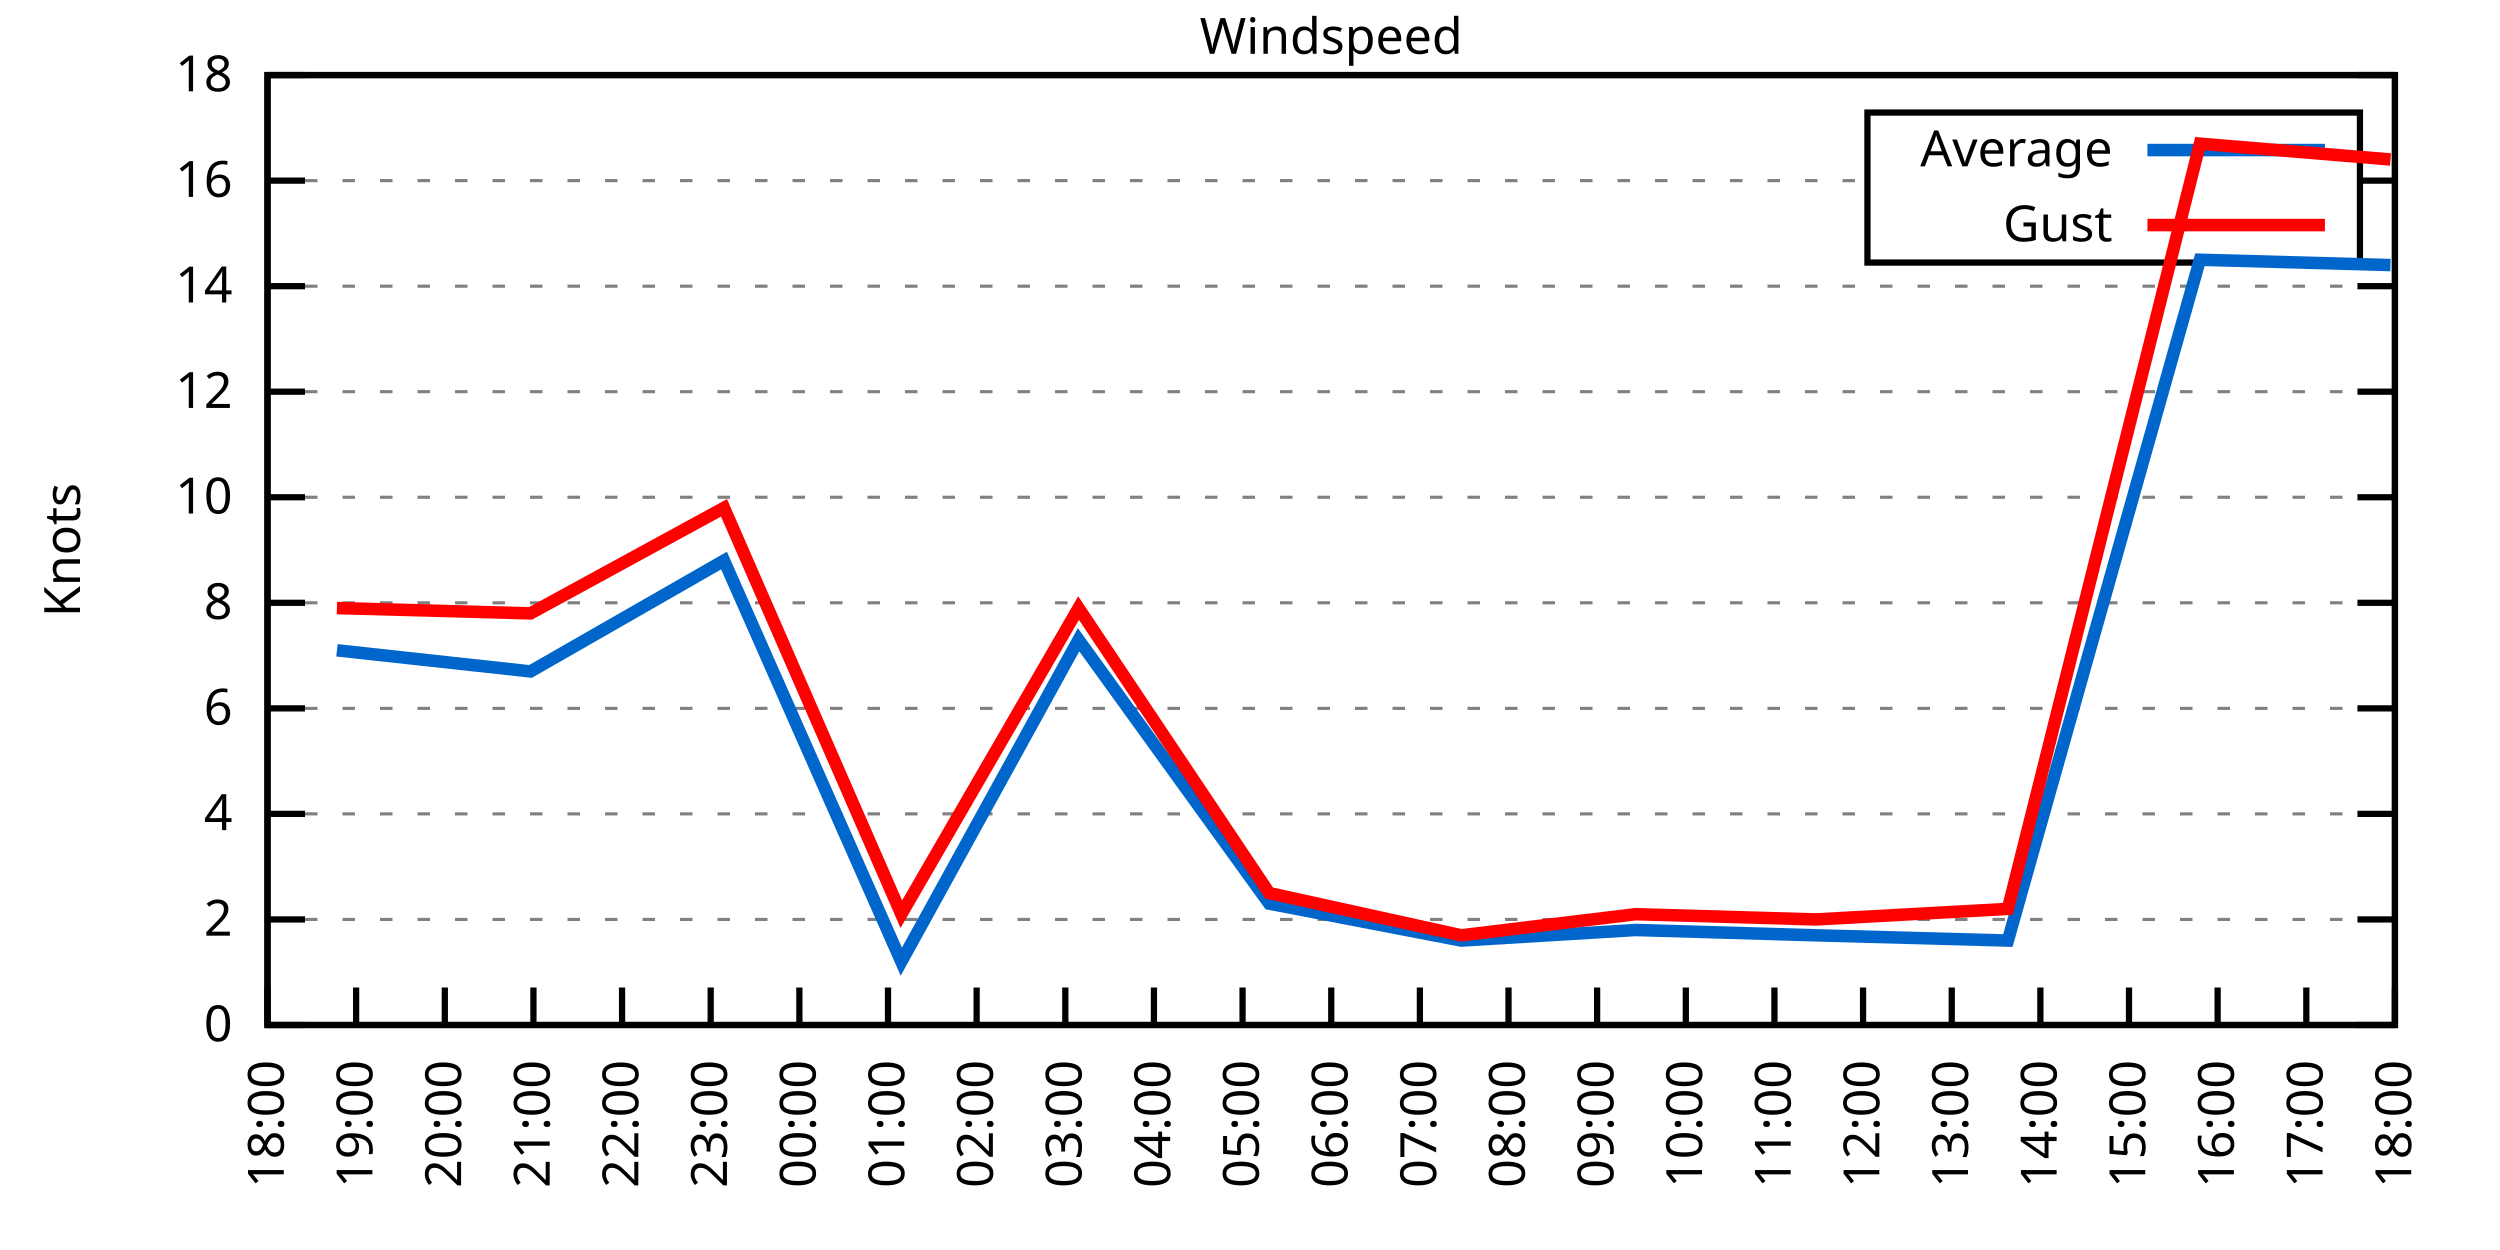
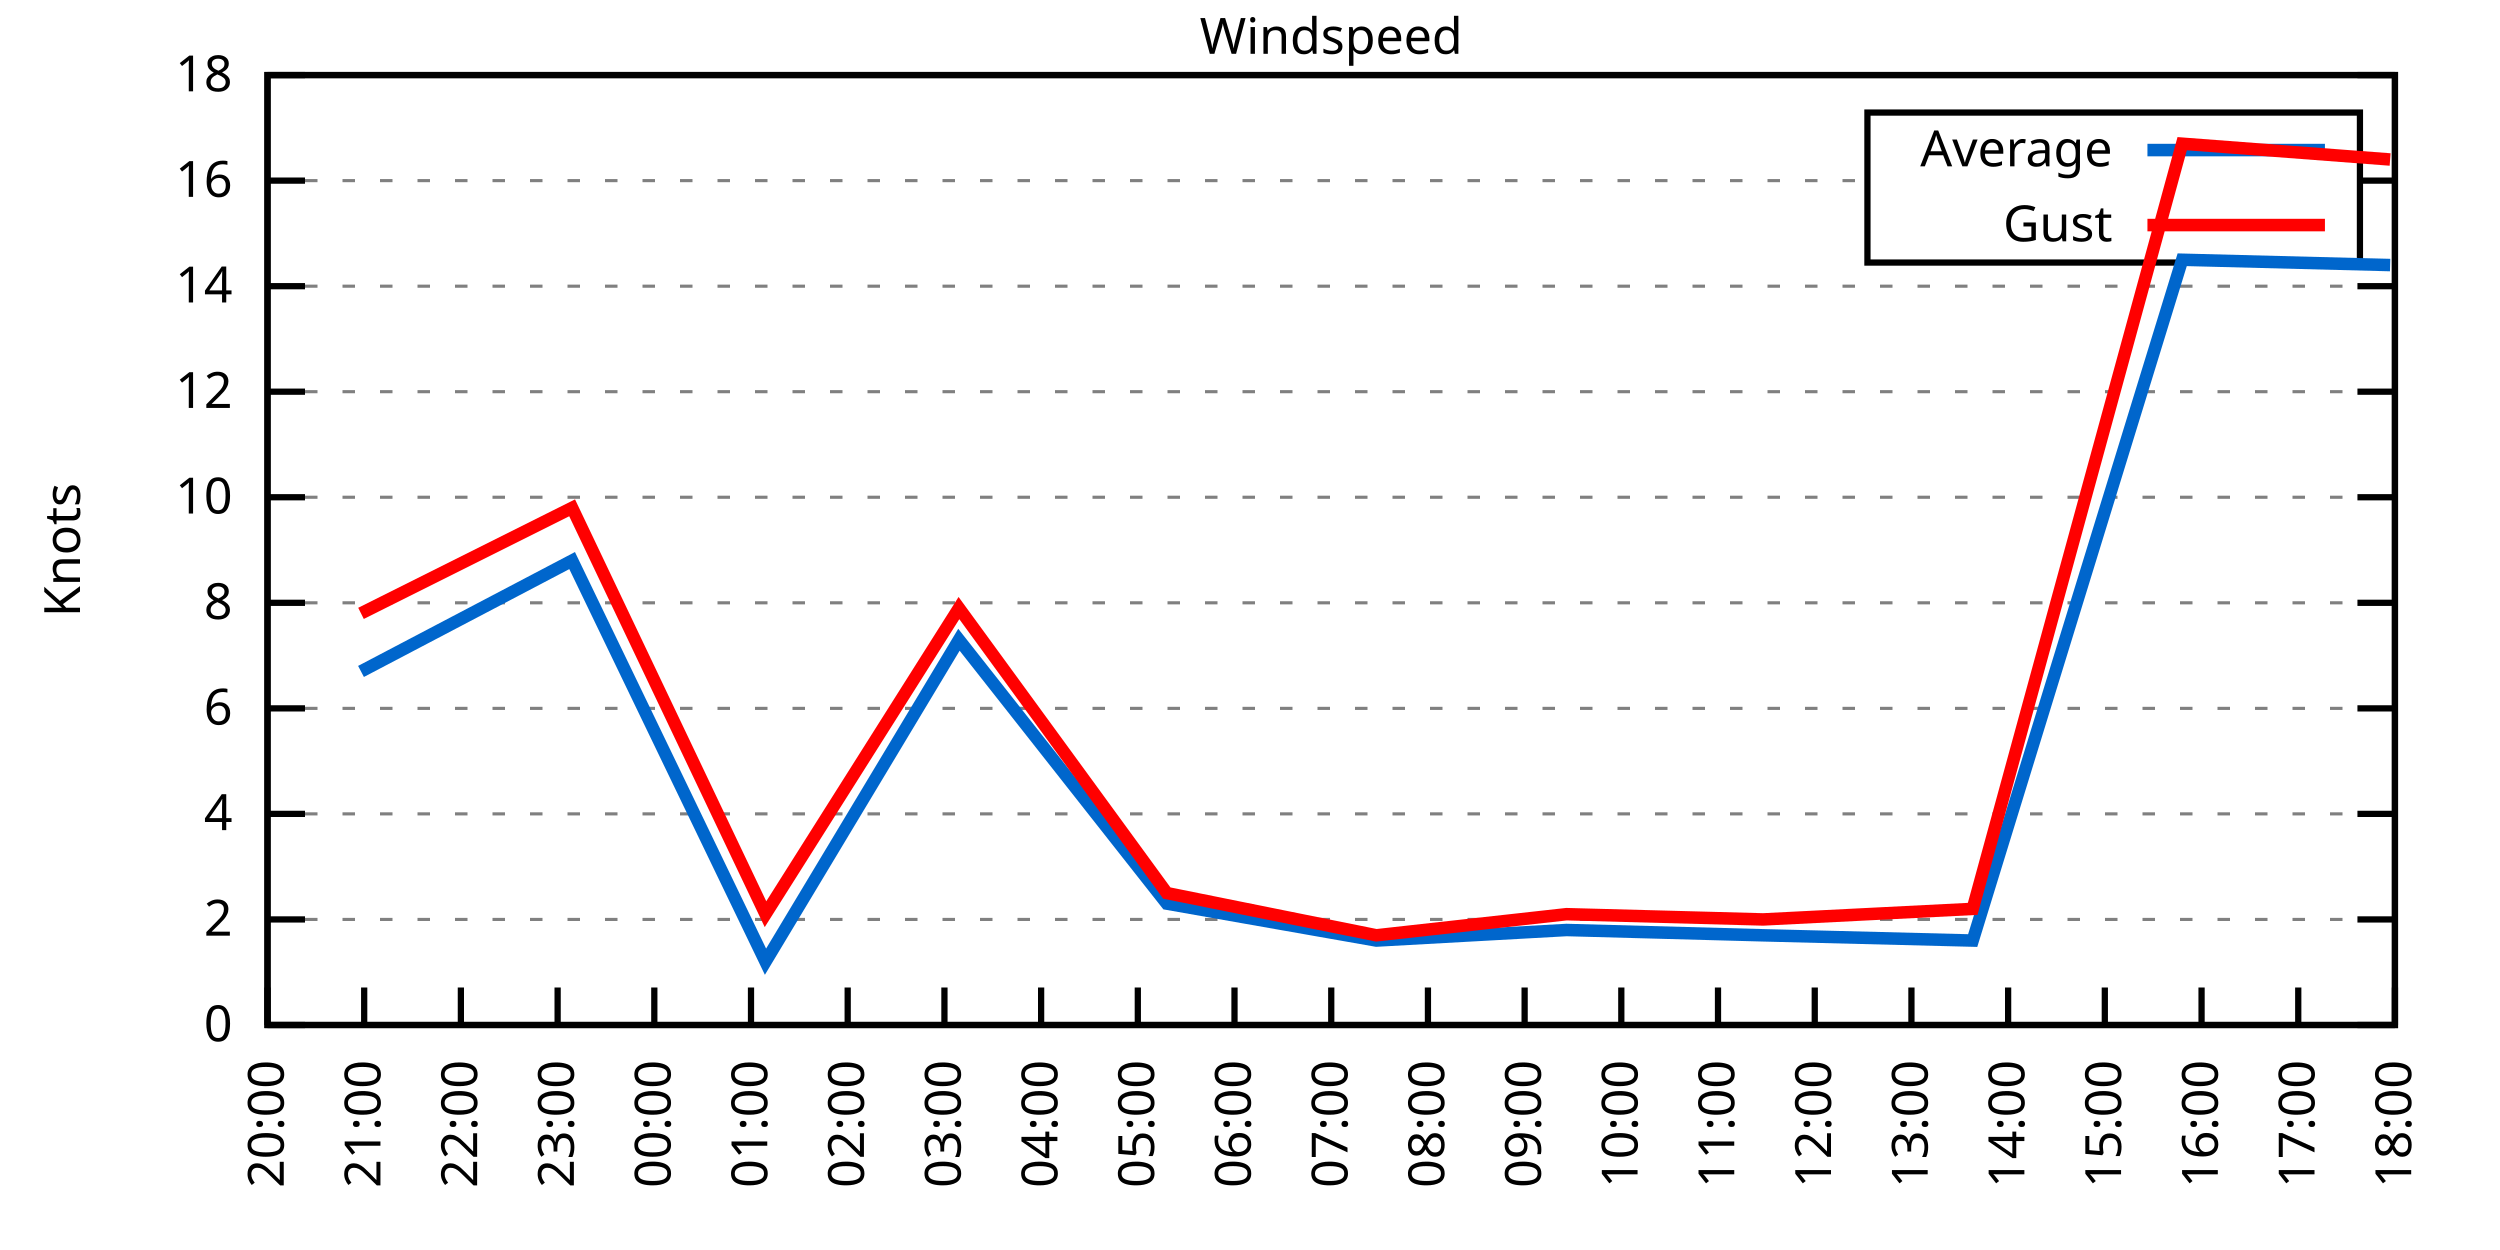
<svg xmlns="http://www.w3.org/2000/svg" xmlns:xlink="http://www.w3.org/1999/xlink" width="400" height="200" viewBox="0 0 400 200">
  <g id="gnuplot_canvas">
    <rect x="0" y="0" width="400" height="200" fill="none" />
    <defs>
      <circle id="gpDot" r="0.5" stroke-width="0.5" stroke="currentColor" />
      <path id="gpPt0" stroke-width="0.333" stroke="currentColor" d="M-1,0 h2 M0,-1 v2" />
      <path id="gpPt1" stroke-width="0.333" stroke="currentColor" d="M-1,-1 L1,1 M1,-1 L-1,1" />
      <path id="gpPt2" stroke-width="0.333" stroke="currentColor" d="M-1,0 L1,0 M0,-1 L0,1 M-1,-1 L1,1 M-1,1 L1,-1" />
      <rect id="gpPt3" stroke-width="0.333" stroke="currentColor" x="-1" y="-1" width="2" height="2" />
      <rect id="gpPt4" stroke-width="0.333" stroke="currentColor" fill="currentColor" x="-1" y="-1" width="2" height="2" />
      <circle id="gpPt5" stroke-width="0.333" stroke="currentColor" cx="0" cy="0" r="1" />
      <use xlink:href="#gpPt5" id="gpPt6" fill="currentColor" stroke="none" />
      <path id="gpPt7" stroke-width="0.333" stroke="currentColor" d="M0,-1.33 L-1.33,0.67 L1.33,0.67 z" />
      <use xlink:href="#gpPt7" id="gpPt8" fill="currentColor" stroke="none" />
      <use xlink:href="#gpPt7" id="gpPt9" stroke="currentColor" transform="rotate(180)" />
      <use xlink:href="#gpPt9" id="gpPt10" fill="currentColor" stroke="none" />
      <use xlink:href="#gpPt3" id="gpPt11" stroke="currentColor" transform="rotate(45)" />
      <use xlink:href="#gpPt11" id="gpPt12" fill="currentColor" stroke="none" />
      <path id="gpPt13" stroke-width="0.333" stroke="currentColor" d="M0,1.330 L1.265,0.411 L0.782,-1.067 L-0.782,-1.076 L-1.265,0.411 z" />
      <use xlink:href="#gpPt13" id="gpPt14" fill="currentColor" stroke="none" />
      <filter id="textbox" filterUnits="objectBoundingBox" x="0" y="0" height="1" width="1">
        <feFlood flood-color="white" flood-opacity="1" result="bgnd" />
        <feComposite in="SourceGraphic" in2="bgnd" operator="atop" />
      </filter>
      <filter id="greybox" filterUnits="objectBoundingBox" x="0" y="0" height="1" width="1">
        <feFlood flood-color="lightgrey" flood-opacity="1" result="grey" />
        <feComposite in="SourceGraphic" in2="grey" operator="atop" />
      </filter>
    </defs>
    <g fill="none" color="white" stroke="currentColor" stroke-width="1.00" stroke-linecap="butt" stroke-linejoin="miter">
</g>
    <g fill="none" color="black" stroke="currentColor" stroke-width="1.00" stroke-linecap="butt" stroke-linejoin="miter">
      <g stroke="none" shape-rendering="crispEdges">
        <polygon fill="rgb(255, 255, 255)" points="42.80,164.00 383.18,164.00 383.18,12.02 42.80,12.02 " />
      </g>
    </g>
    <g fill="none" color="black" stroke="currentColor" stroke-width="1.00" stroke-linecap="butt" stroke-linejoin="miter">
</g>
    <g fill="none" color="black" stroke="black" stroke-width="0.50" stroke-linecap="butt" stroke-linejoin="miter">
</g>
    <g fill="none" color="gray" stroke="currentColor" stroke-width="0.50" stroke-linecap="butt" stroke-linejoin="miter">
      <path stroke="gray" stroke-dasharray="2,4" class="gridline" d="M42.80,164.00 L383.19,164.00  " />
    </g>
    <g fill="none" color="gray" stroke="gray" stroke-width="1.00" stroke-linecap="butt" stroke-linejoin="miter">
</g>
    <g fill="none" color="black" stroke="currentColor" stroke-width="1.00" stroke-linecap="butt" stroke-linejoin="miter">
      <path stroke="black" d="M42.80,164.00 L48.80,164.00 M383.19,164.00 L377.19,164.00  " />
      <g transform="translate(37.20,166.60)" stroke="none" fill="black" font-family="Sans" font-size="8.00" text-anchor="end">
        <text>
          <tspan font-family="Sans"> 0</tspan>
        </text>
      </g>
    </g>
    <g fill="none" color="black" stroke="currentColor" stroke-width="1.00" stroke-linecap="butt" stroke-linejoin="miter">
</g>
    <g fill="none" color="black" stroke="black" stroke-width="0.50" stroke-linecap="butt" stroke-linejoin="miter">
</g>
    <g fill="none" color="gray" stroke="currentColor" stroke-width="0.50" stroke-linecap="butt" stroke-linejoin="miter">
      <path stroke="gray" stroke-dasharray="2,4" class="gridline" d="M42.80,147.11 L383.19,147.11  " />
    </g>
    <g fill="none" color="gray" stroke="gray" stroke-width="1.00" stroke-linecap="butt" stroke-linejoin="miter">
</g>
    <g fill="none" color="black" stroke="currentColor" stroke-width="1.00" stroke-linecap="butt" stroke-linejoin="miter">
      <path stroke="black" d="M42.80,147.11 L48.80,147.11 M383.19,147.11 L377.19,147.11  " />
      <g transform="translate(37.20,149.71)" stroke="none" fill="black" font-family="Sans" font-size="8.00" text-anchor="end">
        <text>
          <tspan font-family="Sans"> 2</tspan>
        </text>
      </g>
    </g>
    <g fill="none" color="black" stroke="currentColor" stroke-width="1.00" stroke-linecap="butt" stroke-linejoin="miter">
</g>
    <g fill="none" color="black" stroke="black" stroke-width="0.50" stroke-linecap="butt" stroke-linejoin="miter">
</g>
    <g fill="none" color="gray" stroke="currentColor" stroke-width="0.50" stroke-linecap="butt" stroke-linejoin="miter">
      <path stroke="gray" stroke-dasharray="2,4" class="gridline" d="M42.80,130.22 L383.19,130.22  " />
    </g>
    <g fill="none" color="gray" stroke="gray" stroke-width="1.00" stroke-linecap="butt" stroke-linejoin="miter">
</g>
    <g fill="none" color="black" stroke="currentColor" stroke-width="1.00" stroke-linecap="butt" stroke-linejoin="miter">
      <path stroke="black" d="M42.80,130.22 L48.80,130.22 M383.19,130.22 L377.19,130.22  " />
      <g transform="translate(37.20,132.82)" stroke="none" fill="black" font-family="Sans" font-size="8.00" text-anchor="end">
        <text>
          <tspan font-family="Sans"> 4</tspan>
        </text>
      </g>
    </g>
    <g fill="none" color="black" stroke="currentColor" stroke-width="1.00" stroke-linecap="butt" stroke-linejoin="miter">
</g>
    <g fill="none" color="black" stroke="black" stroke-width="0.50" stroke-linecap="butt" stroke-linejoin="miter">
</g>
    <g fill="none" color="gray" stroke="currentColor" stroke-width="0.50" stroke-linecap="butt" stroke-linejoin="miter">
      <path stroke="gray" stroke-dasharray="2,4" class="gridline" d="M42.80,113.34 L383.19,113.34  " />
    </g>
    <g fill="none" color="gray" stroke="gray" stroke-width="1.00" stroke-linecap="butt" stroke-linejoin="miter">
</g>
    <g fill="none" color="black" stroke="currentColor" stroke-width="1.00" stroke-linecap="butt" stroke-linejoin="miter">
      <path stroke="black" d="M42.80,113.34 L48.80,113.34 M383.19,113.34 L377.19,113.34  " />
      <g transform="translate(37.20,115.94)" stroke="none" fill="black" font-family="Sans" font-size="8.00" text-anchor="end">
        <text>
          <tspan font-family="Sans"> 6</tspan>
        </text>
      </g>
    </g>
    <g fill="none" color="black" stroke="currentColor" stroke-width="1.00" stroke-linecap="butt" stroke-linejoin="miter">
</g>
    <g fill="none" color="black" stroke="black" stroke-width="0.50" stroke-linecap="butt" stroke-linejoin="miter">
</g>
    <g fill="none" color="gray" stroke="currentColor" stroke-width="0.50" stroke-linecap="butt" stroke-linejoin="miter">
      <path stroke="gray" stroke-dasharray="2,4" class="gridline" d="M42.80,96.45 L383.19,96.45  " />
    </g>
    <g fill="none" color="gray" stroke="gray" stroke-width="1.00" stroke-linecap="butt" stroke-linejoin="miter">
</g>
    <g fill="none" color="black" stroke="currentColor" stroke-width="1.00" stroke-linecap="butt" stroke-linejoin="miter">
      <path stroke="black" d="M42.80,96.45 L48.80,96.45 M383.19,96.45 L377.19,96.45  " />
      <g transform="translate(37.20,99.05)" stroke="none" fill="black" font-family="Sans" font-size="8.00" text-anchor="end">
        <text>
          <tspan font-family="Sans"> 8</tspan>
        </text>
      </g>
    </g>
    <g fill="none" color="black" stroke="currentColor" stroke-width="1.00" stroke-linecap="butt" stroke-linejoin="miter">
</g>
    <g fill="none" color="black" stroke="black" stroke-width="0.50" stroke-linecap="butt" stroke-linejoin="miter">
</g>
    <g fill="none" color="gray" stroke="currentColor" stroke-width="0.50" stroke-linecap="butt" stroke-linejoin="miter">
      <path stroke="gray" stroke-dasharray="2,4" class="gridline" d="M42.80,79.56 L383.19,79.56  " />
    </g>
    <g fill="none" color="gray" stroke="gray" stroke-width="1.00" stroke-linecap="butt" stroke-linejoin="miter">
</g>
    <g fill="none" color="black" stroke="currentColor" stroke-width="1.00" stroke-linecap="butt" stroke-linejoin="miter">
      <path stroke="black" d="M42.80,79.56 L48.80,79.56 M383.19,79.56 L377.19,79.56  " />
      <g transform="translate(37.20,82.16)" stroke="none" fill="black" font-family="Sans" font-size="8.00" text-anchor="end">
        <text>
          <tspan font-family="Sans"> 10</tspan>
        </text>
      </g>
    </g>
    <g fill="none" color="black" stroke="currentColor" stroke-width="1.00" stroke-linecap="butt" stroke-linejoin="miter">
</g>
    <g fill="none" color="black" stroke="black" stroke-width="0.50" stroke-linecap="butt" stroke-linejoin="miter">
</g>
    <g fill="none" color="gray" stroke="currentColor" stroke-width="0.50" stroke-linecap="butt" stroke-linejoin="miter">
      <path stroke="gray" stroke-dasharray="2,4" class="gridline" d="M42.80,62.67 L383.19,62.67  " />
    </g>
    <g fill="none" color="gray" stroke="gray" stroke-width="1.00" stroke-linecap="butt" stroke-linejoin="miter">
</g>
    <g fill="none" color="black" stroke="currentColor" stroke-width="1.00" stroke-linecap="butt" stroke-linejoin="miter">
      <path stroke="black" d="M42.80,62.67 L48.80,62.67 M383.19,62.67 L377.19,62.67  " />
      <g transform="translate(37.20,65.27)" stroke="none" fill="black" font-family="Sans" font-size="8.00" text-anchor="end">
        <text>
          <tspan font-family="Sans"> 12</tspan>
        </text>
      </g>
    </g>
    <g fill="none" color="black" stroke="currentColor" stroke-width="1.00" stroke-linecap="butt" stroke-linejoin="miter">
</g>
    <g fill="none" color="black" stroke="black" stroke-width="0.50" stroke-linecap="butt" stroke-linejoin="miter">
</g>
    <g fill="none" color="gray" stroke="currentColor" stroke-width="0.50" stroke-linecap="butt" stroke-linejoin="miter">
      <path stroke="gray" stroke-dasharray="2,4" class="gridline" d="M42.80,45.79 L383.19,45.79  " />
    </g>
    <g fill="none" color="gray" stroke="gray" stroke-width="1.00" stroke-linecap="butt" stroke-linejoin="miter">
</g>
    <g fill="none" color="black" stroke="currentColor" stroke-width="1.00" stroke-linecap="butt" stroke-linejoin="miter">
      <path stroke="black" d="M42.80,45.79 L48.80,45.79 M383.19,45.79 L377.19,45.79  " />
      <g transform="translate(37.20,48.39)" stroke="none" fill="black" font-family="Sans" font-size="8.00" text-anchor="end">
        <text>
          <tspan font-family="Sans"> 14</tspan>
        </text>
      </g>
    </g>
    <g fill="none" color="black" stroke="currentColor" stroke-width="1.00" stroke-linecap="butt" stroke-linejoin="miter">
</g>
    <g fill="none" color="black" stroke="black" stroke-width="0.50" stroke-linecap="butt" stroke-linejoin="miter">
</g>
    <g fill="none" color="gray" stroke="currentColor" stroke-width="0.50" stroke-linecap="butt" stroke-linejoin="miter">
      <path stroke="gray" stroke-dasharray="2,4" class="gridline" d="M42.80,28.90 L298.79,28.90 M377.59,28.90 L383.19,28.90  " />
    </g>
    <g fill="none" color="gray" stroke="gray" stroke-width="1.00" stroke-linecap="butt" stroke-linejoin="miter">
</g>
    <g fill="none" color="black" stroke="currentColor" stroke-width="1.00" stroke-linecap="butt" stroke-linejoin="miter">
      <path stroke="black" d="M42.80,28.90 L48.80,28.90 M383.19,28.90 L377.19,28.90  " />
      <g transform="translate(37.20,31.50)" stroke="none" fill="black" font-family="Sans" font-size="8.00" text-anchor="end">
        <text>
          <tspan font-family="Sans"> 16</tspan>
        </text>
      </g>
    </g>
    <g fill="none" color="black" stroke="currentColor" stroke-width="1.00" stroke-linecap="butt" stroke-linejoin="miter">
</g>
    <g fill="none" color="black" stroke="black" stroke-width="0.50" stroke-linecap="butt" stroke-linejoin="miter">
</g>
    <g fill="none" color="gray" stroke="currentColor" stroke-width="0.50" stroke-linecap="butt" stroke-linejoin="miter">
      <path stroke="gray" stroke-dasharray="2,4" class="gridline" d="M42.80,12.01 L383.19,12.01  " />
    </g>
    <g fill="none" color="gray" stroke="gray" stroke-width="1.00" stroke-linecap="butt" stroke-linejoin="miter">
</g>
    <g fill="none" color="black" stroke="currentColor" stroke-width="1.00" stroke-linecap="butt" stroke-linejoin="miter">
      <path stroke="black" d="M42.80,12.01 L48.80,12.01 M383.19,12.01 L377.19,12.01  " />
      <g transform="translate(37.20,14.61)" stroke="none" fill="black" font-family="Sans" font-size="8.00" text-anchor="end">
        <text>
          <tspan font-family="Sans"> 18</tspan>
        </text>
      </g>
    </g>
    <g fill="none" color="black" stroke="currentColor" stroke-width="1.00" stroke-linecap="butt" stroke-linejoin="miter">
      <path stroke="black" d="M42.80,164.00 L42.80,158.00  " />
      <g transform="translate(45.40,169.60) rotate(270.00)" stroke="none" fill="black" font-family="Sans" font-size="8.00" text-anchor="end">
        <text>
-           <tspan font-family="Sans">18:00</tspan>
-         </text>
-       </g>
-     </g>
-     <g fill="none" color="black" stroke="currentColor" stroke-width="1.00" stroke-linecap="butt" stroke-linejoin="miter">
-       <path stroke="black" d="M56.98,164.00 L56.98,158.00  " />
-       <g transform="translate(59.58,169.60) rotate(270.00)" stroke="none" fill="black" font-family="Sans" font-size="8.00" text-anchor="end">
-         <text>
-           <tspan font-family="Sans">19:00</tspan>
-         </text>
-       </g>
-     </g>
-     <g fill="none" color="black" stroke="currentColor" stroke-width="1.00" stroke-linecap="butt" stroke-linejoin="miter">
-       <path stroke="black" d="M71.17,164.00 L71.17,158.00  " />
-       <g transform="translate(73.77,169.60) rotate(270.00)" stroke="none" fill="black" font-family="Sans" font-size="8.00" text-anchor="end">
-         <text>
          <tspan font-family="Sans">20:00</tspan>
        </text>
      </g>
    </g>
    <g fill="none" color="black" stroke="currentColor" stroke-width="1.00" stroke-linecap="butt" stroke-linejoin="miter">
-       <path stroke="black" d="M85.35,164.00 L85.35,158.00  " />
-       <g transform="translate(87.95,169.60) rotate(270.00)" stroke="none" fill="black" font-family="Sans" font-size="8.00" text-anchor="end">
+       <path stroke="black" d="M58.27,164.00 L58.27,158.00  " />
+       <g transform="translate(60.87,169.60) rotate(270.00)" stroke="none" fill="black" font-family="Sans" font-size="8.00" text-anchor="end">
        <text>
          <tspan font-family="Sans">21:00</tspan>
        </text>
      </g>
    </g>
    <g fill="none" color="black" stroke="currentColor" stroke-width="1.00" stroke-linecap="butt" stroke-linejoin="miter">
-       <path stroke="black" d="M99.53,164.00 L99.53,158.00  " />
-       <g transform="translate(102.13,169.60) rotate(270.00)" stroke="none" fill="black" font-family="Sans" font-size="8.00" text-anchor="end">
+       <path stroke="black" d="M73.74,164.00 L73.74,158.00  " />
+       <g transform="translate(76.34,169.60) rotate(270.00)" stroke="none" fill="black" font-family="Sans" font-size="8.00" text-anchor="end">
        <text>
          <tspan font-family="Sans">22:00</tspan>
        </text>
      </g>
    </g>
    <g fill="none" color="black" stroke="currentColor" stroke-width="1.00" stroke-linecap="butt" stroke-linejoin="miter">
-       <path stroke="black" d="M113.71,164.00 L113.71,158.00  " />
-       <g transform="translate(116.31,169.60) rotate(270.00)" stroke="none" fill="black" font-family="Sans" font-size="8.00" text-anchor="end">
+       <path stroke="black" d="M89.22,164.00 L89.22,158.00  " />
+       <g transform="translate(91.82,169.60) rotate(270.00)" stroke="none" fill="black" font-family="Sans" font-size="8.00" text-anchor="end">
        <text>
          <tspan font-family="Sans">23:00</tspan>
        </text>
      </g>
    </g>
    <g fill="none" color="black" stroke="currentColor" stroke-width="1.00" stroke-linecap="butt" stroke-linejoin="miter">
-       <path stroke="black" d="M127.90,164.00 L127.90,158.00  " />
-       <g transform="translate(130.50,169.60) rotate(270.00)" stroke="none" fill="black" font-family="Sans" font-size="8.00" text-anchor="end">
+       <path stroke="black" d="M104.69,164.00 L104.69,158.00  " />
+       <g transform="translate(107.29,169.60) rotate(270.00)" stroke="none" fill="black" font-family="Sans" font-size="8.00" text-anchor="end">
        <text>
          <tspan font-family="Sans">00:00</tspan>
        </text>
      </g>
    </g>
    <g fill="none" color="black" stroke="currentColor" stroke-width="1.00" stroke-linecap="butt" stroke-linejoin="miter">
-       <path stroke="black" d="M142.08,164.00 L142.08,158.00  " />
-       <g transform="translate(144.68,169.60) rotate(270.00)" stroke="none" fill="black" font-family="Sans" font-size="8.00" text-anchor="end">
+       <path stroke="black" d="M120.16,164.00 L120.16,158.00  " />
+       <g transform="translate(122.76,169.60) rotate(270.00)" stroke="none" fill="black" font-family="Sans" font-size="8.00" text-anchor="end">
        <text>
          <tspan font-family="Sans">01:00</tspan>
        </text>
      </g>
    </g>
    <g fill="none" color="black" stroke="currentColor" stroke-width="1.00" stroke-linecap="butt" stroke-linejoin="miter">
-       <path stroke="black" d="M156.26,164.00 L156.26,158.00  " />
-       <g transform="translate(158.86,169.60) rotate(270.00)" stroke="none" fill="black" font-family="Sans" font-size="8.00" text-anchor="end">
+       <path stroke="black" d="M135.63,164.00 L135.63,158.00  " />
+       <g transform="translate(138.23,169.60) rotate(270.00)" stroke="none" fill="black" font-family="Sans" font-size="8.00" text-anchor="end">
        <text>
          <tspan font-family="Sans">02:00</tspan>
        </text>
      </g>
    </g>
    <g fill="none" color="black" stroke="currentColor" stroke-width="1.00" stroke-linecap="butt" stroke-linejoin="miter">
-       <path stroke="black" d="M170.45,164.00 L170.45,158.00  " />
-       <g transform="translate(173.05,169.60) rotate(270.00)" stroke="none" fill="black" font-family="Sans" font-size="8.00" text-anchor="end">
+       <path stroke="black" d="M151.11,164.00 L151.11,158.00  " />
+       <g transform="translate(153.71,169.60) rotate(270.00)" stroke="none" fill="black" font-family="Sans" font-size="8.00" text-anchor="end">
        <text>
          <tspan font-family="Sans">03:00</tspan>
        </text>
      </g>
    </g>
    <g fill="none" color="black" stroke="currentColor" stroke-width="1.00" stroke-linecap="butt" stroke-linejoin="miter">
-       <path stroke="black" d="M184.63,164.00 L184.63,158.00  " />
-       <g transform="translate(187.23,169.60) rotate(270.00)" stroke="none" fill="black" font-family="Sans" font-size="8.00" text-anchor="end">
+       <path stroke="black" d="M166.58,164.00 L166.58,158.00  " />
+       <g transform="translate(169.18,169.60) rotate(270.00)" stroke="none" fill="black" font-family="Sans" font-size="8.00" text-anchor="end">
        <text>
          <tspan font-family="Sans">04:00</tspan>
        </text>
      </g>
    </g>
    <g fill="none" color="black" stroke="currentColor" stroke-width="1.00" stroke-linecap="butt" stroke-linejoin="miter">
-       <path stroke="black" d="M198.81,164.00 L198.81,158.00  " />
-       <g transform="translate(201.41,169.60) rotate(270.00)" stroke="none" fill="black" font-family="Sans" font-size="8.00" text-anchor="end">
+       <path stroke="black" d="M182.05,164.00 L182.05,158.00  " />
+       <g transform="translate(184.65,169.60) rotate(270.00)" stroke="none" fill="black" font-family="Sans" font-size="8.00" text-anchor="end">
        <text>
          <tspan font-family="Sans">05:00</tspan>
+         </text>
+       </g>
+     </g>
+     <g fill="none" color="black" stroke="currentColor" stroke-width="1.00" stroke-linecap="butt" stroke-linejoin="miter">
+       <path stroke="black" d="M197.52,164.00 L197.52,158.00  " />
+       <g transform="translate(200.12,169.60) rotate(270.00)" stroke="none" fill="black" font-family="Sans" font-size="8.00" text-anchor="end">
+         <text>
+           <tspan font-family="Sans">06:00</tspan>
        </text>
      </g>
    </g>
    <g fill="none" color="black" stroke="currentColor" stroke-width="1.00" stroke-linecap="butt" stroke-linejoin="miter">
      <path stroke="black" d="M213.00,164.00 L213.00,158.00  " />
      <g transform="translate(215.60,169.60) rotate(270.00)" stroke="none" fill="black" font-family="Sans" font-size="8.00" text-anchor="end">
        <text>
-           <tspan font-family="Sans">06:00</tspan>
-         </text>
-       </g>
-     </g>
-     <g fill="none" color="black" stroke="currentColor" stroke-width="1.00" stroke-linecap="butt" stroke-linejoin="miter">
-       <path stroke="black" d="M227.18,164.00 L227.18,158.00  " />
-       <g transform="translate(229.78,169.60) rotate(270.00)" stroke="none" fill="black" font-family="Sans" font-size="8.00" text-anchor="end">
-         <text>
          <tspan font-family="Sans">07:00</tspan>
        </text>
      </g>
    </g>
    <g fill="none" color="black" stroke="currentColor" stroke-width="1.00" stroke-linecap="butt" stroke-linejoin="miter">
-       <path stroke="black" d="M241.36,164.00 L241.36,158.00  " />
-       <g transform="translate(243.96,169.60) rotate(270.00)" stroke="none" fill="black" font-family="Sans" font-size="8.00" text-anchor="end">
+       <path stroke="black" d="M228.47,164.00 L228.47,158.00  " />
+       <g transform="translate(231.07,169.60) rotate(270.00)" stroke="none" fill="black" font-family="Sans" font-size="8.00" text-anchor="end">
        <text>
          <tspan font-family="Sans">08:00</tspan>
        </text>
      </g>
    </g>
    <g fill="none" color="black" stroke="currentColor" stroke-width="1.00" stroke-linecap="butt" stroke-linejoin="miter">
-       <path stroke="black" d="M255.54,164.00 L255.54,158.00  " />
-       <g transform="translate(258.14,169.60) rotate(270.00)" stroke="none" fill="black" font-family="Sans" font-size="8.00" text-anchor="end">
+       <path stroke="black" d="M243.94,164.00 L243.94,158.00  " />
+       <g transform="translate(246.54,169.60) rotate(270.00)" stroke="none" fill="black" font-family="Sans" font-size="8.00" text-anchor="end">
        <text>
          <tspan font-family="Sans">09:00</tspan>
        </text>
      </g>
    </g>
    <g fill="none" color="black" stroke="currentColor" stroke-width="1.00" stroke-linecap="butt" stroke-linejoin="miter">
-       <path stroke="black" d="M269.73,164.00 L269.73,158.00  " />
-       <g transform="translate(272.33,169.60) rotate(270.00)" stroke="none" fill="black" font-family="Sans" font-size="8.00" text-anchor="end">
+       <path stroke="black" d="M259.41,164.00 L259.41,158.00  " />
+       <g transform="translate(262.01,169.60) rotate(270.00)" stroke="none" fill="black" font-family="Sans" font-size="8.00" text-anchor="end">
        <text>
          <tspan font-family="Sans">10:00</tspan>
        </text>
      </g>
    </g>
    <g fill="none" color="black" stroke="currentColor" stroke-width="1.00" stroke-linecap="butt" stroke-linejoin="miter">
-       <path stroke="black" d="M283.91,164.00 L283.91,158.00  " />
-       <g transform="translate(286.51,169.60) rotate(270.00)" stroke="none" fill="black" font-family="Sans" font-size="8.00" text-anchor="end">
+       <path stroke="black" d="M274.88,164.00 L274.88,158.00  " />
+       <g transform="translate(277.48,169.60) rotate(270.00)" stroke="none" fill="black" font-family="Sans" font-size="8.00" text-anchor="end">
        <text>
          <tspan font-family="Sans">11:00</tspan>
        </text>
      </g>
    </g>
    <g fill="none" color="black" stroke="currentColor" stroke-width="1.00" stroke-linecap="butt" stroke-linejoin="miter">
-       <path stroke="black" d="M298.09,164.00 L298.09,158.00  " />
-       <g transform="translate(300.69,169.60) rotate(270.00)" stroke="none" fill="black" font-family="Sans" font-size="8.00" text-anchor="end">
+       <path stroke="black" d="M290.36,164.00 L290.36,158.00  " />
+       <g transform="translate(292.96,169.60) rotate(270.00)" stroke="none" fill="black" font-family="Sans" font-size="8.00" text-anchor="end">
        <text>
          <tspan font-family="Sans">12:00</tspan>
        </text>
      </g>
    </g>
    <g fill="none" color="black" stroke="currentColor" stroke-width="1.00" stroke-linecap="butt" stroke-linejoin="miter">
-       <path stroke="black" d="M312.28,164.00 L312.28,158.00  " />
-       <g transform="translate(314.88,169.60) rotate(270.00)" stroke="none" fill="black" font-family="Sans" font-size="8.00" text-anchor="end">
+       <path stroke="black" d="M305.83,164.00 L305.83,158.00  " />
+       <g transform="translate(308.43,169.60) rotate(270.00)" stroke="none" fill="black" font-family="Sans" font-size="8.00" text-anchor="end">
        <text>
          <tspan font-family="Sans">13:00</tspan>
        </text>
      </g>
    </g>
    <g fill="none" color="black" stroke="currentColor" stroke-width="1.00" stroke-linecap="butt" stroke-linejoin="miter">
-       <path stroke="black" d="M326.46,164.00 L326.46,158.00  " />
-       <g transform="translate(329.06,169.60) rotate(270.00)" stroke="none" fill="black" font-family="Sans" font-size="8.00" text-anchor="end">
+       <path stroke="black" d="M321.30,164.00 L321.30,158.00  " />
+       <g transform="translate(323.90,169.60) rotate(270.00)" stroke="none" fill="black" font-family="Sans" font-size="8.00" text-anchor="end">
        <text>
          <tspan font-family="Sans">14:00</tspan>
        </text>
      </g>
    </g>
    <g fill="none" color="black" stroke="currentColor" stroke-width="1.00" stroke-linecap="butt" stroke-linejoin="miter">
-       <path stroke="black" d="M340.64,164.00 L340.64,158.00  " />
-       <g transform="translate(343.24,169.60) rotate(270.00)" stroke="none" fill="black" font-family="Sans" font-size="8.00" text-anchor="end">
+       <path stroke="black" d="M336.77,164.00 L336.77,158.00  " />
+       <g transform="translate(339.37,169.60) rotate(270.00)" stroke="none" fill="black" font-family="Sans" font-size="8.00" text-anchor="end">
        <text>
          <tspan font-family="Sans">15:00</tspan>
        </text>
      </g>
    </g>
    <g fill="none" color="black" stroke="currentColor" stroke-width="1.00" stroke-linecap="butt" stroke-linejoin="miter">
-       <path stroke="black" d="M354.82,164.00 L354.82,158.00  " />
-       <g transform="translate(357.42,169.60) rotate(270.00)" stroke="none" fill="black" font-family="Sans" font-size="8.00" text-anchor="end">
+       <path stroke="black" d="M352.25,164.00 L352.25,158.00  " />
+       <g transform="translate(354.85,169.60) rotate(270.00)" stroke="none" fill="black" font-family="Sans" font-size="8.00" text-anchor="end">
        <text>
          <tspan font-family="Sans">16:00</tspan>
        </text>
      </g>
    </g>
    <g fill="none" color="black" stroke="currentColor" stroke-width="1.00" stroke-linecap="butt" stroke-linejoin="miter">
-       <path stroke="black" d="M369.01,164.00 L369.01,158.00  " />
-       <g transform="translate(371.61,169.60) rotate(270.00)" stroke="none" fill="black" font-family="Sans" font-size="8.00" text-anchor="end">
+       <path stroke="black" d="M367.72,164.00 L367.72,158.00  " />
+       <g transform="translate(370.32,169.60) rotate(270.00)" stroke="none" fill="black" font-family="Sans" font-size="8.00" text-anchor="end">
        <text>
          <tspan font-family="Sans">17:00</tspan>
        </text>
      </g>
    </g>
    <g fill="none" color="black" stroke="currentColor" stroke-width="1.00" stroke-linecap="butt" stroke-linejoin="miter">
      <path stroke="black" d="M383.19,164.00 L383.19,158.00  " />
      <g transform="translate(385.79,169.60) rotate(270.00)" stroke="none" fill="black" font-family="Sans" font-size="8.00" text-anchor="end">
        <text>
          <tspan font-family="Sans">18:00</tspan>
        </text>
      </g>
    </g>
    <g fill="none" color="black" stroke="currentColor" stroke-width="1.00" stroke-linecap="butt" stroke-linejoin="miter">
</g>
    <g fill="none" color="black" stroke="currentColor" stroke-width="1.00" stroke-linecap="butt" stroke-linejoin="miter">
      <path stroke="black" d="M42.80,12.01 L42.80,164.00 L383.19,164.00 L383.19,12.01 L42.80,12.01 Z  " />
    </g>
    <g fill="none" color="black" stroke="currentColor" stroke-width="1.00" stroke-linecap="butt" stroke-linejoin="miter">
</g>
    <g fill="none" color="black" stroke="currentColor" stroke-width="1.00" stroke-linecap="butt" stroke-linejoin="miter">
      <path stroke="black" d="M298.79,42.01 L298.79,18.01 L377.59,18.01 L377.59,42.01 L298.79,42.01 Z  " />
    </g>
    <g id="Windspeed_plot_1">
      <g fill="none" color="white" stroke="black" stroke-width="2.00" stroke-linecap="butt" stroke-linejoin="miter">
</g>
      <g fill="none" color="black" stroke="currentColor" stroke-width="2.00" stroke-linecap="butt" stroke-linejoin="miter">
        <g transform="translate(337.99,26.61)" stroke="none" fill="black" font-family="Sans" font-size="8.00" text-anchor="end">
          <text>
            <tspan font-family="Sans">Average</tspan>
          </text>
        </g>
      </g>
      <g fill="none" color="black" stroke="currentColor" stroke-width="2.00" stroke-linecap="butt" stroke-linejoin="miter">
-         <path stroke="rgb(  0, 102, 204)" d="M343.59,24.01 L371.99,24.01 M53.91,104.05 L84.88,107.43 L115.84,89.69 L144.21,153.87 L172.57,102.36 L203.07,144.58   L233.80,150.49 L261.69,148.80 L290.53,149.65 L321.26,150.49 L351.99,41.56 L382.48,42.41  " />
+         <path stroke="rgb(  0, 102, 204)" d="M343.59,24.01 L371.99,24.01 M57.76,107.43 L91.54,89.69 L122.48,153.87 L153.43,102.36 L186.69,144.58 L220.22,150.49   L250.64,148.80 L282.10,149.65 L315.63,150.49 L349.15,41.56 L382.42,42.41  " />
      </g>
    </g>
    <g id="Windspeed_plot_2">
      <g fill="none" color="black" stroke="currentColor" stroke-width="2.00" stroke-linecap="butt" stroke-linejoin="miter">
        <g transform="translate(337.99,38.61)" stroke="none" fill="black" font-family="Sans" font-size="8.00" text-anchor="end">
          <text>
            <tspan font-family="Sans">Gust</tspan>
          </text>
        </g>
      </g>
      <g fill="none" color="black" stroke="currentColor" stroke-width="2.00" stroke-linecap="butt" stroke-linejoin="miter">
-         <path stroke="rgb(255,   0,   0)" d="M343.59,36.01 L371.99,36.01 M53.91,97.29 L84.88,98.14 L115.84,81.25 L144.21,146.27 L172.57,97.29 L203.07,142.89   L233.80,149.65 L261.69,146.27 L290.53,147.11 L321.26,145.42 L351.99,22.99 L382.48,25.52  " />
+         <path stroke="rgb(255,   0,   0)" d="M343.59,36.01 L371.99,36.01 M57.76,98.14 L91.54,81.25 L122.48,146.27 L153.43,97.29 L186.69,142.89 L220.22,149.65   L250.64,146.27 L282.10,147.11 L315.63,145.42 L349.15,22.99 L382.42,25.52  " />
      </g>
    </g>
    <g fill="none" color="black" stroke="currentColor" stroke-width="2.00" stroke-linecap="butt" stroke-linejoin="miter">
</g>
    <g fill="none" color="black" stroke="black" stroke-width="1.00" stroke-linecap="butt" stroke-linejoin="miter">
</g>
    <g fill="none" color="black" stroke="currentColor" stroke-width="1.00" stroke-linecap="butt" stroke-linejoin="miter">
      <path stroke="black" d="M42.80,12.01 L42.80,164.00 L383.19,164.00 L383.19,12.01 L42.80,12.01 Z  " />
      <g transform="translate(12.80,88.01) rotate(270.00)" stroke="none" fill="black" font-family="Sans" font-size="8.00" text-anchor="middle">
        <text>
          <tspan font-family="Sans">Knots</tspan>
        </text>
      </g>
    </g>
    <g fill="none" color="black" stroke="currentColor" stroke-width="1.00" stroke-linecap="butt" stroke-linejoin="miter">
</g>
    <g fill="none" color="black" stroke="currentColor" stroke-width="1.00" stroke-linecap="butt" stroke-linejoin="miter">
      <g transform="translate(212.99,8.61)" stroke="none" fill="black" font-family="Sans" font-size="8.00" text-anchor="middle">
        <text>
          <tspan font-family="Sans">Windspeed</tspan>
        </text>
      </g>
    </g>
    <g fill="none" color="black" stroke="currentColor" stroke-width="1.00" stroke-linecap="butt" stroke-linejoin="miter">
</g>
  </g>
</svg>
